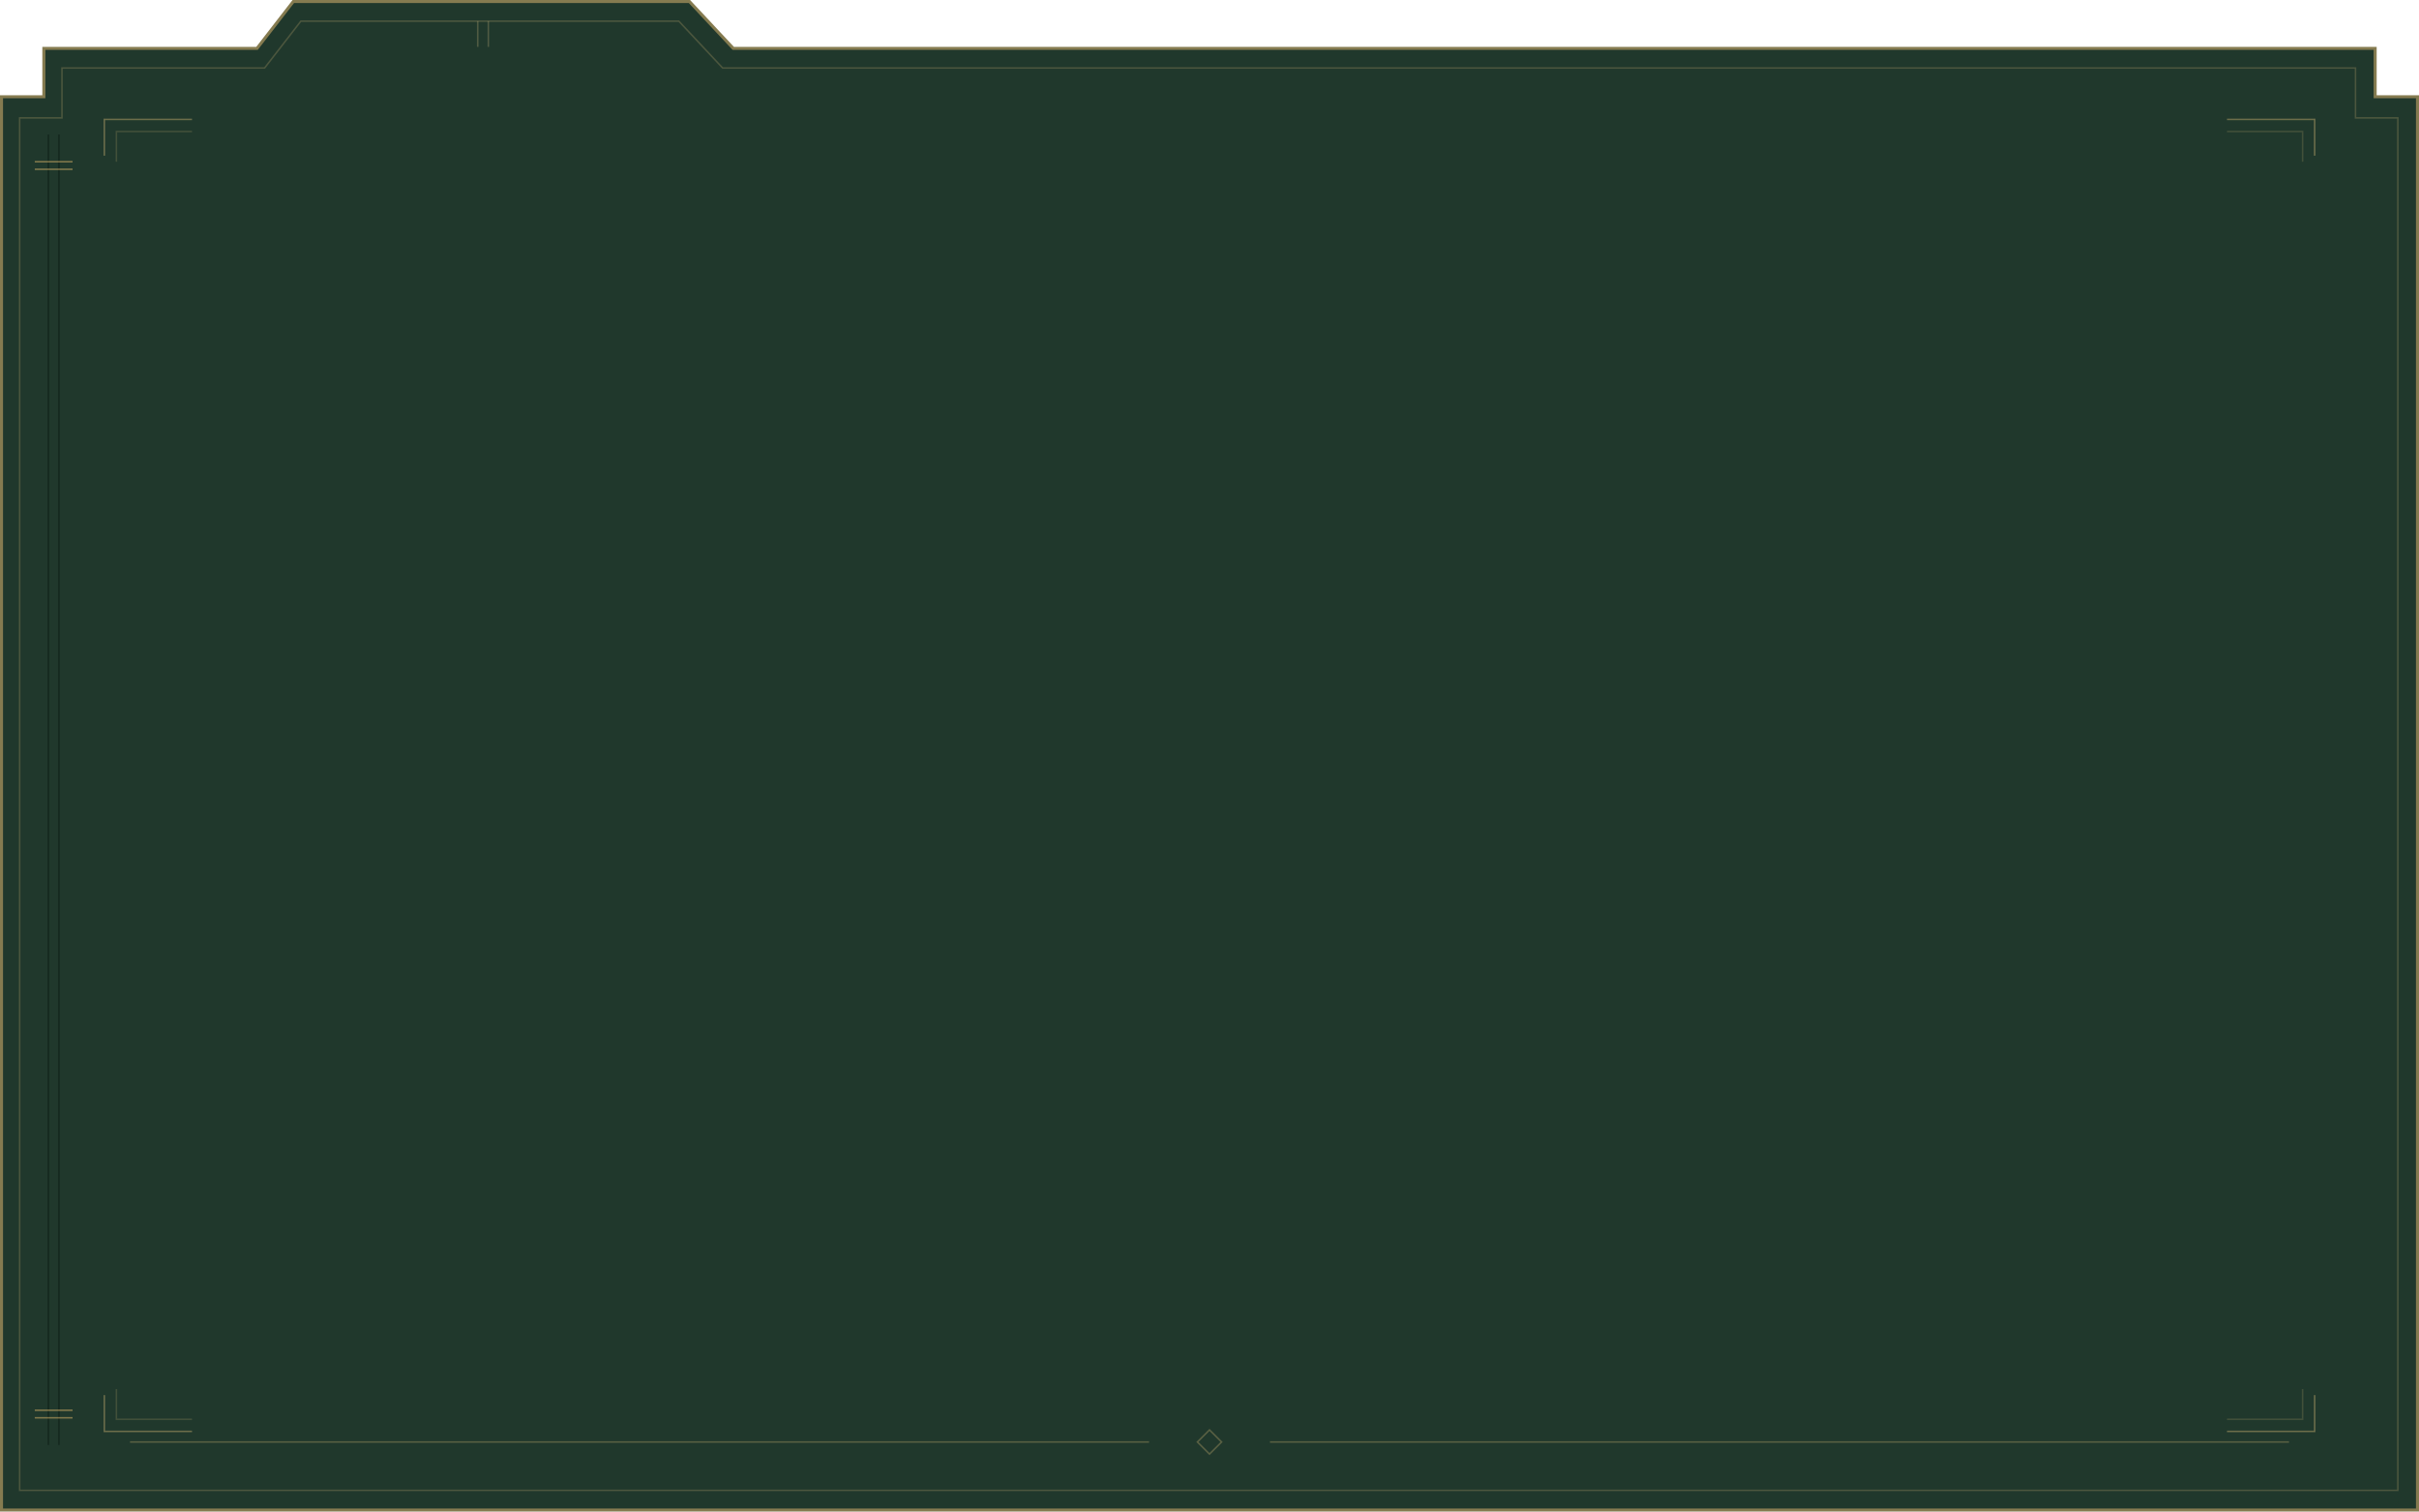
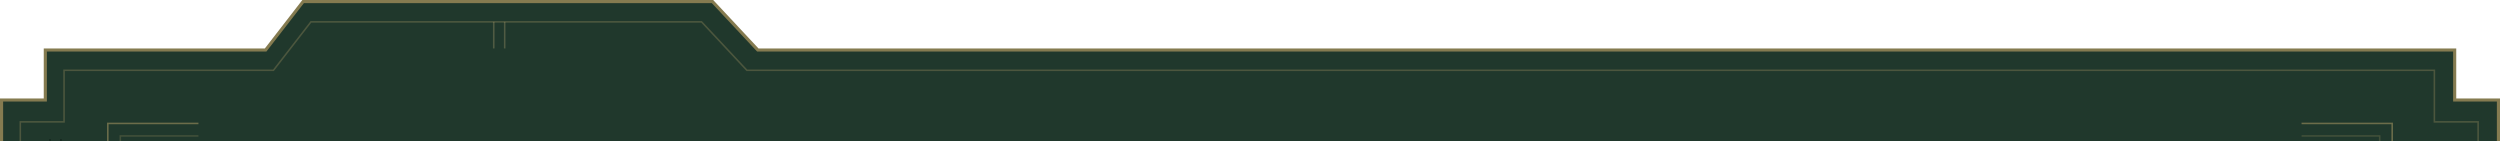
- <svg xmlns="http://www.w3.org/2000/svg" width="1600" height="1000" viewBox="0 0 1600 1000" fill="none">
+ <svg xmlns="http://www.w3.org/2000/svg" width="1600" height="90" viewBox="0 0 1600 90" preserveAspectRatio="none" fill="none">
  <path d="M1 64H29V32H170L194 1H456L485 32H1571V64H1599V999H1Z" fill="#20382c" stroke="#857b50" stroke-width="2" />
  <path d="M13 78H41V45H175L199 14H449L478 45H1558V78H1586V986H13Z" stroke="#bda66b" stroke-opacity=".28" />
  <path d="M32 89V956M39 89V956" stroke="#0c1b14" stroke-opacity=".6" />
  <path d="M23 107H48M23 112H48M23 933H48M23 938H48" stroke="#d1ad66" stroke-opacity=".55" />
  <path d="M69 103V79H127M1473 79H1531V103M69 923V947H127M1473 947H1531V923" stroke="#b9a369" stroke-opacity=".5" />
  <path d="M77 107V87H127M1473 87H1523V107M77 919V939H127M1473 939H1523V919" stroke="#b9a369" stroke-opacity=".22" />
  <path d="M86 954H760M840 954H1514M800 946L808 954L800 962L792 954Z" stroke="#b9a369" stroke-opacity=".38" />
  <path d="M316 14V31M323 14V31" stroke="#c1ae78" stroke-opacity=".3" />
</svg>
